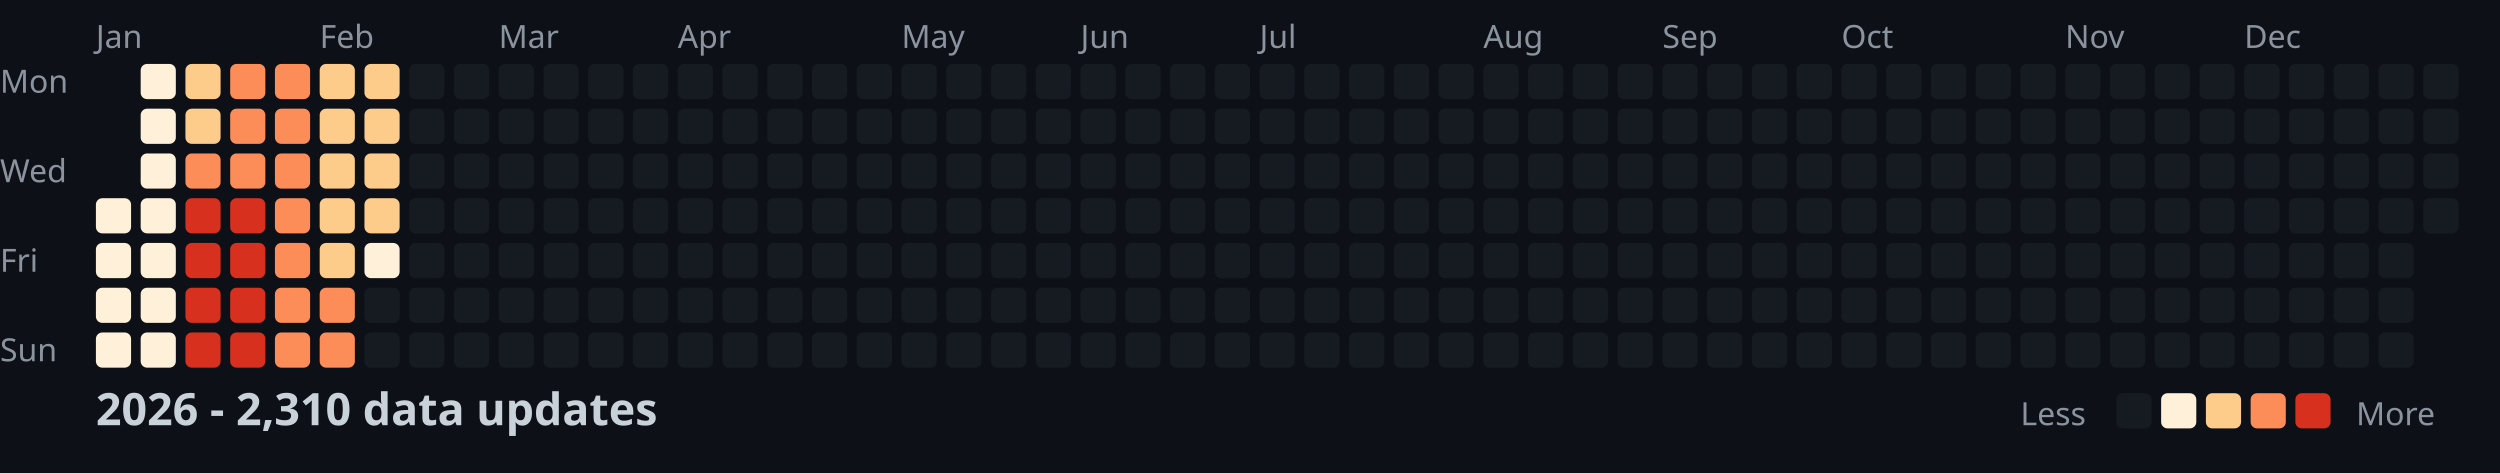
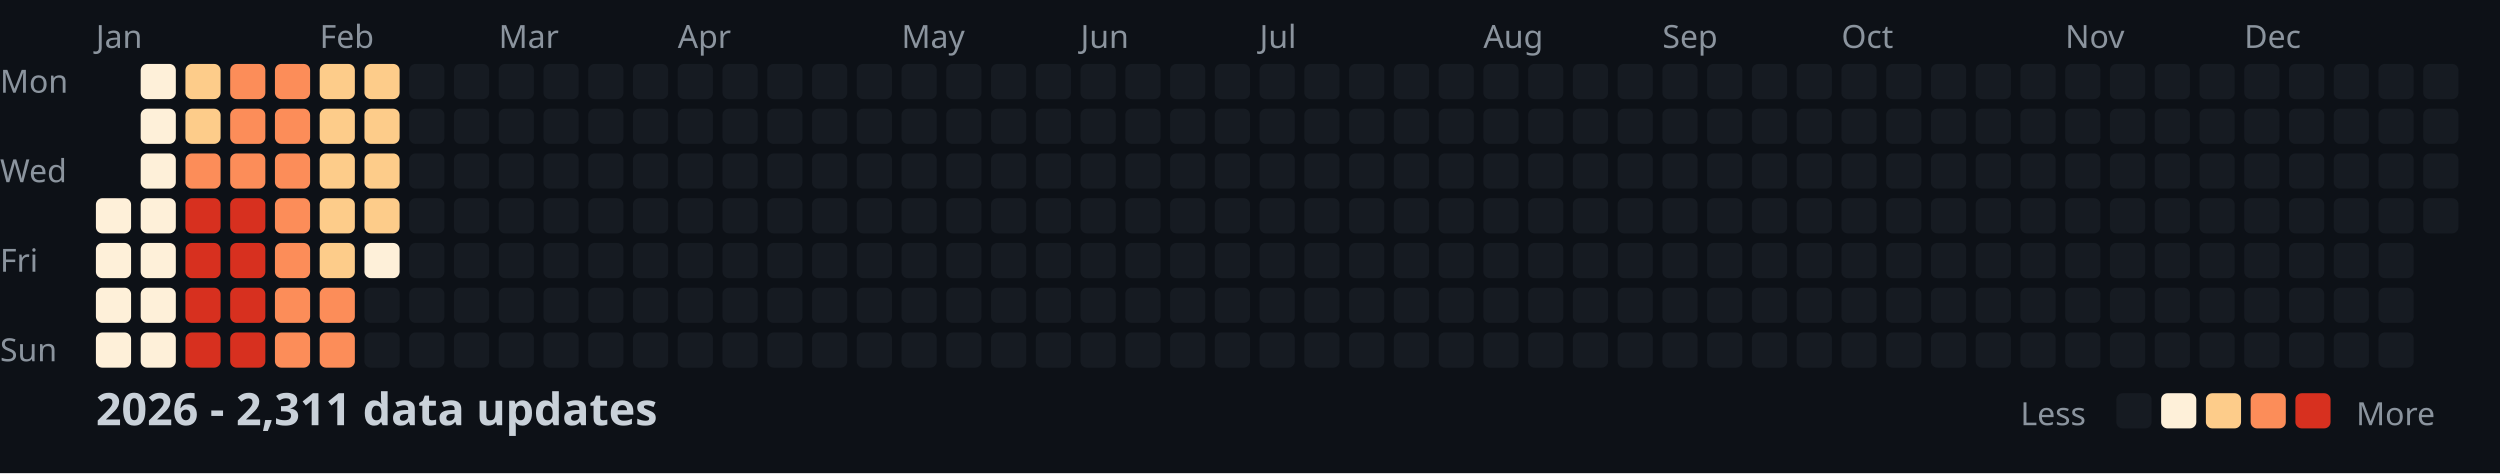
<svg xmlns="http://www.w3.org/2000/svg" width="782" height="148">
  <style>
    .month { font: 10px sans-serif; fill: #8b949e; }
    .day { font: 10px sans-serif; fill: #8b949e; }
    .title { font: bold 14px sans-serif; fill: #c9d1d9; }
    .legend { font: 10px sans-serif; fill: #8b949e; }
  </style>
  <rect width="100%" height="100%" fill="#0d1117" />
  <text x="0" y="29" class="day">Mon</text>
  <text x="0" y="57" class="day">Wed</text>
  <text x="0" y="85" class="day">Fri</text>
  <text x="0" y="113" class="day">Sun</text>
  <text x="30" y="15" class="month">Jan</text>
  <text x="100" y="15" class="month">Feb</text>
  <text x="156" y="15" class="month">Mar</text>
  <text x="212" y="15" class="month">Apr</text>
  <text x="282" y="15" class="month">May</text>
  <text x="338" y="15" class="month">Jun</text>
  <text x="394" y="15" class="month">Jul</text>
  <text x="464" y="15" class="month">Aug</text>
  <text x="520" y="15" class="month">Sep</text>
  <text x="576" y="15" class="month">Oct</text>
  <text x="646" y="15" class="month">Nov</text>
  <text x="702" y="15" class="month">Dec</text>
  <rect x="30" y="62" width="11" height="11" fill="#fef0d9" rx="2" />
  <rect x="30" y="76" width="11" height="11" fill="#fef0d9" rx="2" />
  <rect x="30" y="90" width="11" height="11" fill="#fef0d9" rx="2" />
  <rect x="30" y="104" width="11" height="11" fill="#fef0d9" rx="2" />
  <rect x="44" y="20" width="11" height="11" fill="#fef0d9" rx="2" />
  <rect x="44" y="34" width="11" height="11" fill="#fef0d9" rx="2" />
  <rect x="44" y="48" width="11" height="11" fill="#fef0d9" rx="2" />
  <rect x="44" y="62" width="11" height="11" fill="#fef0d9" rx="2" />
  <rect x="44" y="76" width="11" height="11" fill="#fef0d9" rx="2" />
  <rect x="44" y="90" width="11" height="11" fill="#fef0d9" rx="2" />
  <rect x="44" y="104" width="11" height="11" fill="#fef0d9" rx="2" />
  <rect x="58" y="20" width="11" height="11" fill="#fdcc8a" rx="2" />
  <rect x="58" y="34" width="11" height="11" fill="#fdcc8a" rx="2" />
  <rect x="58" y="48" width="11" height="11" fill="#fc8d59" rx="2" />
  <rect x="58" y="62" width="11" height="11" fill="#d7301f" rx="2" />
  <rect x="58" y="76" width="11" height="11" fill="#d7301f" rx="2" />
  <rect x="58" y="90" width="11" height="11" fill="#d7301f" rx="2" />
  <rect x="58" y="104" width="11" height="11" fill="#d7301f" rx="2" />
  <rect x="72" y="20" width="11" height="11" fill="#fc8d59" rx="2" />
  <rect x="72" y="34" width="11" height="11" fill="#fc8d59" rx="2" />
  <rect x="72" y="48" width="11" height="11" fill="#fc8d59" rx="2" />
  <rect x="72" y="62" width="11" height="11" fill="#d7301f" rx="2" />
  <rect x="72" y="76" width="11" height="11" fill="#d7301f" rx="2" />
  <rect x="72" y="90" width="11" height="11" fill="#d7301f" rx="2" />
  <rect x="72" y="104" width="11" height="11" fill="#d7301f" rx="2" />
  <rect x="86" y="20" width="11" height="11" fill="#fc8d59" rx="2" />
  <rect x="86" y="34" width="11" height="11" fill="#fc8d59" rx="2" />
  <rect x="86" y="48" width="11" height="11" fill="#fc8d59" rx="2" />
  <rect x="86" y="62" width="11" height="11" fill="#fc8d59" rx="2" />
  <rect x="86" y="76" width="11" height="11" fill="#fc8d59" rx="2" />
  <rect x="86" y="90" width="11" height="11" fill="#fc8d59" rx="2" />
  <rect x="86" y="104" width="11" height="11" fill="#fc8d59" rx="2" />
  <rect x="100" y="20" width="11" height="11" fill="#fdcc8a" rx="2" />
  <rect x="100" y="34" width="11" height="11" fill="#fdcc8a" rx="2" />
  <rect x="100" y="48" width="11" height="11" fill="#fdcc8a" rx="2" />
  <rect x="100" y="62" width="11" height="11" fill="#fdcc8a" rx="2" />
  <rect x="100" y="76" width="11" height="11" fill="#fdcc8a" rx="2" />
  <rect x="100" y="90" width="11" height="11" fill="#fc8d59" rx="2" />
  <rect x="100" y="104" width="11" height="11" fill="#fc8d59" rx="2" />
  <rect x="114" y="20" width="11" height="11" fill="#fdcc8a" rx="2" />
  <rect x="114" y="34" width="11" height="11" fill="#fdcc8a" rx="2" />
  <rect x="114" y="48" width="11" height="11" fill="#fdcc8a" rx="2" />
  <rect x="114" y="62" width="11" height="11" fill="#fdcc8a" rx="2" />
  <rect x="114" y="76" width="11" height="11" fill="#fef0d9" rx="2" />
  <rect x="114" y="90" width="11" height="11" fill="#161b22" rx="2" />
  <rect x="114" y="104" width="11" height="11" fill="#161b22" rx="2" />
  <rect x="128" y="20" width="11" height="11" fill="#161b22" rx="2" />
  <rect x="128" y="34" width="11" height="11" fill="#161b22" rx="2" />
  <rect x="128" y="48" width="11" height="11" fill="#161b22" rx="2" />
  <rect x="128" y="62" width="11" height="11" fill="#161b22" rx="2" />
  <rect x="128" y="76" width="11" height="11" fill="#161b22" rx="2" />
  <rect x="128" y="90" width="11" height="11" fill="#161b22" rx="2" />
  <rect x="128" y="104" width="11" height="11" fill="#161b22" rx="2" />
  <rect x="142" y="20" width="11" height="11" fill="#161b22" rx="2" />
  <rect x="142" y="34" width="11" height="11" fill="#161b22" rx="2" />
  <rect x="142" y="48" width="11" height="11" fill="#161b22" rx="2" />
  <rect x="142" y="62" width="11" height="11" fill="#161b22" rx="2" />
  <rect x="142" y="76" width="11" height="11" fill="#161b22" rx="2" />
  <rect x="142" y="90" width="11" height="11" fill="#161b22" rx="2" />
  <rect x="142" y="104" width="11" height="11" fill="#161b22" rx="2" />
  <rect x="156" y="20" width="11" height="11" fill="#161b22" rx="2" />
  <rect x="156" y="34" width="11" height="11" fill="#161b22" rx="2" />
  <rect x="156" y="48" width="11" height="11" fill="#161b22" rx="2" />
  <rect x="156" y="62" width="11" height="11" fill="#161b22" rx="2" />
  <rect x="156" y="76" width="11" height="11" fill="#161b22" rx="2" />
  <rect x="156" y="90" width="11" height="11" fill="#161b22" rx="2" />
  <rect x="156" y="104" width="11" height="11" fill="#161b22" rx="2" />
  <rect x="170" y="20" width="11" height="11" fill="#161b22" rx="2" />
  <rect x="170" y="34" width="11" height="11" fill="#161b22" rx="2" />
  <rect x="170" y="48" width="11" height="11" fill="#161b22" rx="2" />
  <rect x="170" y="62" width="11" height="11" fill="#161b22" rx="2" />
  <rect x="170" y="76" width="11" height="11" fill="#161b22" rx="2" />
  <rect x="170" y="90" width="11" height="11" fill="#161b22" rx="2" />
  <rect x="170" y="104" width="11" height="11" fill="#161b22" rx="2" />
  <rect x="184" y="20" width="11" height="11" fill="#161b22" rx="2" />
  <rect x="184" y="34" width="11" height="11" fill="#161b22" rx="2" />
  <rect x="184" y="48" width="11" height="11" fill="#161b22" rx="2" />
  <rect x="184" y="62" width="11" height="11" fill="#161b22" rx="2" />
  <rect x="184" y="76" width="11" height="11" fill="#161b22" rx="2" />
  <rect x="184" y="90" width="11" height="11" fill="#161b22" rx="2" />
  <rect x="184" y="104" width="11" height="11" fill="#161b22" rx="2" />
  <rect x="198" y="20" width="11" height="11" fill="#161b22" rx="2" />
  <rect x="198" y="34" width="11" height="11" fill="#161b22" rx="2" />
  <rect x="198" y="48" width="11" height="11" fill="#161b22" rx="2" />
  <rect x="198" y="62" width="11" height="11" fill="#161b22" rx="2" />
  <rect x="198" y="76" width="11" height="11" fill="#161b22" rx="2" />
  <rect x="198" y="90" width="11" height="11" fill="#161b22" rx="2" />
  <rect x="198" y="104" width="11" height="11" fill="#161b22" rx="2" />
  <rect x="212" y="20" width="11" height="11" fill="#161b22" rx="2" />
  <rect x="212" y="34" width="11" height="11" fill="#161b22" rx="2" />
  <rect x="212" y="48" width="11" height="11" fill="#161b22" rx="2" />
  <rect x="212" y="62" width="11" height="11" fill="#161b22" rx="2" />
  <rect x="212" y="76" width="11" height="11" fill="#161b22" rx="2" />
  <rect x="212" y="90" width="11" height="11" fill="#161b22" rx="2" />
  <rect x="212" y="104" width="11" height="11" fill="#161b22" rx="2" />
  <rect x="226" y="20" width="11" height="11" fill="#161b22" rx="2" />
  <rect x="226" y="34" width="11" height="11" fill="#161b22" rx="2" />
  <rect x="226" y="48" width="11" height="11" fill="#161b22" rx="2" />
  <rect x="226" y="62" width="11" height="11" fill="#161b22" rx="2" />
  <rect x="226" y="76" width="11" height="11" fill="#161b22" rx="2" />
  <rect x="226" y="90" width="11" height="11" fill="#161b22" rx="2" />
  <rect x="226" y="104" width="11" height="11" fill="#161b22" rx="2" />
  <rect x="240" y="20" width="11" height="11" fill="#161b22" rx="2" />
  <rect x="240" y="34" width="11" height="11" fill="#161b22" rx="2" />
  <rect x="240" y="48" width="11" height="11" fill="#161b22" rx="2" />
  <rect x="240" y="62" width="11" height="11" fill="#161b22" rx="2" />
  <rect x="240" y="76" width="11" height="11" fill="#161b22" rx="2" />
  <rect x="240" y="90" width="11" height="11" fill="#161b22" rx="2" />
  <rect x="240" y="104" width="11" height="11" fill="#161b22" rx="2" />
  <rect x="254" y="20" width="11" height="11" fill="#161b22" rx="2" />
  <rect x="254" y="34" width="11" height="11" fill="#161b22" rx="2" />
  <rect x="254" y="48" width="11" height="11" fill="#161b22" rx="2" />
  <rect x="254" y="62" width="11" height="11" fill="#161b22" rx="2" />
  <rect x="254" y="76" width="11" height="11" fill="#161b22" rx="2" />
  <rect x="254" y="90" width="11" height="11" fill="#161b22" rx="2" />
  <rect x="254" y="104" width="11" height="11" fill="#161b22" rx="2" />
  <rect x="268" y="20" width="11" height="11" fill="#161b22" rx="2" />
  <rect x="268" y="34" width="11" height="11" fill="#161b22" rx="2" />
  <rect x="268" y="48" width="11" height="11" fill="#161b22" rx="2" />
  <rect x="268" y="62" width="11" height="11" fill="#161b22" rx="2" />
  <rect x="268" y="76" width="11" height="11" fill="#161b22" rx="2" />
  <rect x="268" y="90" width="11" height="11" fill="#161b22" rx="2" />
  <rect x="268" y="104" width="11" height="11" fill="#161b22" rx="2" />
  <rect x="282" y="20" width="11" height="11" fill="#161b22" rx="2" />
  <rect x="282" y="34" width="11" height="11" fill="#161b22" rx="2" />
  <rect x="282" y="48" width="11" height="11" fill="#161b22" rx="2" />
  <rect x="282" y="62" width="11" height="11" fill="#161b22" rx="2" />
  <rect x="282" y="76" width="11" height="11" fill="#161b22" rx="2" />
  <rect x="282" y="90" width="11" height="11" fill="#161b22" rx="2" />
  <rect x="282" y="104" width="11" height="11" fill="#161b22" rx="2" />
  <rect x="296" y="20" width="11" height="11" fill="#161b22" rx="2" />
  <rect x="296" y="34" width="11" height="11" fill="#161b22" rx="2" />
  <rect x="296" y="48" width="11" height="11" fill="#161b22" rx="2" />
  <rect x="296" y="62" width="11" height="11" fill="#161b22" rx="2" />
  <rect x="296" y="76" width="11" height="11" fill="#161b22" rx="2" />
  <rect x="296" y="90" width="11" height="11" fill="#161b22" rx="2" />
  <rect x="296" y="104" width="11" height="11" fill="#161b22" rx="2" />
  <rect x="310" y="20" width="11" height="11" fill="#161b22" rx="2" />
  <rect x="310" y="34" width="11" height="11" fill="#161b22" rx="2" />
  <rect x="310" y="48" width="11" height="11" fill="#161b22" rx="2" />
  <rect x="310" y="62" width="11" height="11" fill="#161b22" rx="2" />
  <rect x="310" y="76" width="11" height="11" fill="#161b22" rx="2" />
  <rect x="310" y="90" width="11" height="11" fill="#161b22" rx="2" />
  <rect x="310" y="104" width="11" height="11" fill="#161b22" rx="2" />
  <rect x="324" y="20" width="11" height="11" fill="#161b22" rx="2" />
  <rect x="324" y="34" width="11" height="11" fill="#161b22" rx="2" />
  <rect x="324" y="48" width="11" height="11" fill="#161b22" rx="2" />
  <rect x="324" y="62" width="11" height="11" fill="#161b22" rx="2" />
  <rect x="324" y="76" width="11" height="11" fill="#161b22" rx="2" />
  <rect x="324" y="90" width="11" height="11" fill="#161b22" rx="2" />
  <rect x="324" y="104" width="11" height="11" fill="#161b22" rx="2" />
  <rect x="338" y="20" width="11" height="11" fill="#161b22" rx="2" />
  <rect x="338" y="34" width="11" height="11" fill="#161b22" rx="2" />
  <rect x="338" y="48" width="11" height="11" fill="#161b22" rx="2" />
  <rect x="338" y="62" width="11" height="11" fill="#161b22" rx="2" />
  <rect x="338" y="76" width="11" height="11" fill="#161b22" rx="2" />
  <rect x="338" y="90" width="11" height="11" fill="#161b22" rx="2" />
  <rect x="338" y="104" width="11" height="11" fill="#161b22" rx="2" />
  <rect x="352" y="20" width="11" height="11" fill="#161b22" rx="2" />
  <rect x="352" y="34" width="11" height="11" fill="#161b22" rx="2" />
  <rect x="352" y="48" width="11" height="11" fill="#161b22" rx="2" />
  <rect x="352" y="62" width="11" height="11" fill="#161b22" rx="2" />
  <rect x="352" y="76" width="11" height="11" fill="#161b22" rx="2" />
  <rect x="352" y="90" width="11" height="11" fill="#161b22" rx="2" />
  <rect x="352" y="104" width="11" height="11" fill="#161b22" rx="2" />
  <rect x="366" y="20" width="11" height="11" fill="#161b22" rx="2" />
  <rect x="366" y="34" width="11" height="11" fill="#161b22" rx="2" />
  <rect x="366" y="48" width="11" height="11" fill="#161b22" rx="2" />
  <rect x="366" y="62" width="11" height="11" fill="#161b22" rx="2" />
  <rect x="366" y="76" width="11" height="11" fill="#161b22" rx="2" />
  <rect x="366" y="90" width="11" height="11" fill="#161b22" rx="2" />
  <rect x="366" y="104" width="11" height="11" fill="#161b22" rx="2" />
  <rect x="380" y="20" width="11" height="11" fill="#161b22" rx="2" />
  <rect x="380" y="34" width="11" height="11" fill="#161b22" rx="2" />
  <rect x="380" y="48" width="11" height="11" fill="#161b22" rx="2" />
  <rect x="380" y="62" width="11" height="11" fill="#161b22" rx="2" />
  <rect x="380" y="76" width="11" height="11" fill="#161b22" rx="2" />
  <rect x="380" y="90" width="11" height="11" fill="#161b22" rx="2" />
  <rect x="380" y="104" width="11" height="11" fill="#161b22" rx="2" />
  <rect x="394" y="20" width="11" height="11" fill="#161b22" rx="2" />
  <rect x="394" y="34" width="11" height="11" fill="#161b22" rx="2" />
  <rect x="394" y="48" width="11" height="11" fill="#161b22" rx="2" />
  <rect x="394" y="62" width="11" height="11" fill="#161b22" rx="2" />
  <rect x="394" y="76" width="11" height="11" fill="#161b22" rx="2" />
  <rect x="394" y="90" width="11" height="11" fill="#161b22" rx="2" />
  <rect x="394" y="104" width="11" height="11" fill="#161b22" rx="2" />
  <rect x="408" y="20" width="11" height="11" fill="#161b22" rx="2" />
  <rect x="408" y="34" width="11" height="11" fill="#161b22" rx="2" />
  <rect x="408" y="48" width="11" height="11" fill="#161b22" rx="2" />
  <rect x="408" y="62" width="11" height="11" fill="#161b22" rx="2" />
  <rect x="408" y="76" width="11" height="11" fill="#161b22" rx="2" />
  <rect x="408" y="90" width="11" height="11" fill="#161b22" rx="2" />
  <rect x="408" y="104" width="11" height="11" fill="#161b22" rx="2" />
  <rect x="422" y="20" width="11" height="11" fill="#161b22" rx="2" />
  <rect x="422" y="34" width="11" height="11" fill="#161b22" rx="2" />
  <rect x="422" y="48" width="11" height="11" fill="#161b22" rx="2" />
  <rect x="422" y="62" width="11" height="11" fill="#161b22" rx="2" />
  <rect x="422" y="76" width="11" height="11" fill="#161b22" rx="2" />
  <rect x="422" y="90" width="11" height="11" fill="#161b22" rx="2" />
  <rect x="422" y="104" width="11" height="11" fill="#161b22" rx="2" />
  <rect x="436" y="20" width="11" height="11" fill="#161b22" rx="2" />
  <rect x="436" y="34" width="11" height="11" fill="#161b22" rx="2" />
  <rect x="436" y="48" width="11" height="11" fill="#161b22" rx="2" />
  <rect x="436" y="62" width="11" height="11" fill="#161b22" rx="2" />
  <rect x="436" y="76" width="11" height="11" fill="#161b22" rx="2" />
  <rect x="436" y="90" width="11" height="11" fill="#161b22" rx="2" />
  <rect x="436" y="104" width="11" height="11" fill="#161b22" rx="2" />
  <rect x="450" y="20" width="11" height="11" fill="#161b22" rx="2" />
  <rect x="450" y="34" width="11" height="11" fill="#161b22" rx="2" />
  <rect x="450" y="48" width="11" height="11" fill="#161b22" rx="2" />
  <rect x="450" y="62" width="11" height="11" fill="#161b22" rx="2" />
  <rect x="450" y="76" width="11" height="11" fill="#161b22" rx="2" />
  <rect x="450" y="90" width="11" height="11" fill="#161b22" rx="2" />
  <rect x="450" y="104" width="11" height="11" fill="#161b22" rx="2" />
  <rect x="464" y="20" width="11" height="11" fill="#161b22" rx="2" />
  <rect x="464" y="34" width="11" height="11" fill="#161b22" rx="2" />
  <rect x="464" y="48" width="11" height="11" fill="#161b22" rx="2" />
  <rect x="464" y="62" width="11" height="11" fill="#161b22" rx="2" />
  <rect x="464" y="76" width="11" height="11" fill="#161b22" rx="2" />
  <rect x="464" y="90" width="11" height="11" fill="#161b22" rx="2" />
  <rect x="464" y="104" width="11" height="11" fill="#161b22" rx="2" />
  <rect x="478" y="20" width="11" height="11" fill="#161b22" rx="2" />
  <rect x="478" y="34" width="11" height="11" fill="#161b22" rx="2" />
  <rect x="478" y="48" width="11" height="11" fill="#161b22" rx="2" />
  <rect x="478" y="62" width="11" height="11" fill="#161b22" rx="2" />
  <rect x="478" y="76" width="11" height="11" fill="#161b22" rx="2" />
  <rect x="478" y="90" width="11" height="11" fill="#161b22" rx="2" />
  <rect x="478" y="104" width="11" height="11" fill="#161b22" rx="2" />
  <rect x="492" y="20" width="11" height="11" fill="#161b22" rx="2" />
  <rect x="492" y="34" width="11" height="11" fill="#161b22" rx="2" />
  <rect x="492" y="48" width="11" height="11" fill="#161b22" rx="2" />
  <rect x="492" y="62" width="11" height="11" fill="#161b22" rx="2" />
  <rect x="492" y="76" width="11" height="11" fill="#161b22" rx="2" />
  <rect x="492" y="90" width="11" height="11" fill="#161b22" rx="2" />
  <rect x="492" y="104" width="11" height="11" fill="#161b22" rx="2" />
  <rect x="506" y="20" width="11" height="11" fill="#161b22" rx="2" />
  <rect x="506" y="34" width="11" height="11" fill="#161b22" rx="2" />
  <rect x="506" y="48" width="11" height="11" fill="#161b22" rx="2" />
  <rect x="506" y="62" width="11" height="11" fill="#161b22" rx="2" />
  <rect x="506" y="76" width="11" height="11" fill="#161b22" rx="2" />
  <rect x="506" y="90" width="11" height="11" fill="#161b22" rx="2" />
  <rect x="506" y="104" width="11" height="11" fill="#161b22" rx="2" />
  <rect x="520" y="20" width="11" height="11" fill="#161b22" rx="2" />
  <rect x="520" y="34" width="11" height="11" fill="#161b22" rx="2" />
  <rect x="520" y="48" width="11" height="11" fill="#161b22" rx="2" />
  <rect x="520" y="62" width="11" height="11" fill="#161b22" rx="2" />
  <rect x="520" y="76" width="11" height="11" fill="#161b22" rx="2" />
  <rect x="520" y="90" width="11" height="11" fill="#161b22" rx="2" />
  <rect x="520" y="104" width="11" height="11" fill="#161b22" rx="2" />
  <rect x="534" y="20" width="11" height="11" fill="#161b22" rx="2" />
  <rect x="534" y="34" width="11" height="11" fill="#161b22" rx="2" />
  <rect x="534" y="48" width="11" height="11" fill="#161b22" rx="2" />
  <rect x="534" y="62" width="11" height="11" fill="#161b22" rx="2" />
  <rect x="534" y="76" width="11" height="11" fill="#161b22" rx="2" />
  <rect x="534" y="90" width="11" height="11" fill="#161b22" rx="2" />
  <rect x="534" y="104" width="11" height="11" fill="#161b22" rx="2" />
  <rect x="548" y="20" width="11" height="11" fill="#161b22" rx="2" />
  <rect x="548" y="34" width="11" height="11" fill="#161b22" rx="2" />
  <rect x="548" y="48" width="11" height="11" fill="#161b22" rx="2" />
  <rect x="548" y="62" width="11" height="11" fill="#161b22" rx="2" />
  <rect x="548" y="76" width="11" height="11" fill="#161b22" rx="2" />
  <rect x="548" y="90" width="11" height="11" fill="#161b22" rx="2" />
  <rect x="548" y="104" width="11" height="11" fill="#161b22" rx="2" />
  <rect x="562" y="20" width="11" height="11" fill="#161b22" rx="2" />
  <rect x="562" y="34" width="11" height="11" fill="#161b22" rx="2" />
  <rect x="562" y="48" width="11" height="11" fill="#161b22" rx="2" />
  <rect x="562" y="62" width="11" height="11" fill="#161b22" rx="2" />
  <rect x="562" y="76" width="11" height="11" fill="#161b22" rx="2" />
  <rect x="562" y="90" width="11" height="11" fill="#161b22" rx="2" />
  <rect x="562" y="104" width="11" height="11" fill="#161b22" rx="2" />
  <rect x="576" y="20" width="11" height="11" fill="#161b22" rx="2" />
  <rect x="576" y="34" width="11" height="11" fill="#161b22" rx="2" />
  <rect x="576" y="48" width="11" height="11" fill="#161b22" rx="2" />
  <rect x="576" y="62" width="11" height="11" fill="#161b22" rx="2" />
  <rect x="576" y="76" width="11" height="11" fill="#161b22" rx="2" />
  <rect x="576" y="90" width="11" height="11" fill="#161b22" rx="2" />
  <rect x="576" y="104" width="11" height="11" fill="#161b22" rx="2" />
  <rect x="590" y="20" width="11" height="11" fill="#161b22" rx="2" />
  <rect x="590" y="34" width="11" height="11" fill="#161b22" rx="2" />
  <rect x="590" y="48" width="11" height="11" fill="#161b22" rx="2" />
  <rect x="590" y="62" width="11" height="11" fill="#161b22" rx="2" />
  <rect x="590" y="76" width="11" height="11" fill="#161b22" rx="2" />
  <rect x="590" y="90" width="11" height="11" fill="#161b22" rx="2" />
  <rect x="590" y="104" width="11" height="11" fill="#161b22" rx="2" />
  <rect x="604" y="20" width="11" height="11" fill="#161b22" rx="2" />
  <rect x="604" y="34" width="11" height="11" fill="#161b22" rx="2" />
  <rect x="604" y="48" width="11" height="11" fill="#161b22" rx="2" />
  <rect x="604" y="62" width="11" height="11" fill="#161b22" rx="2" />
  <rect x="604" y="76" width="11" height="11" fill="#161b22" rx="2" />
  <rect x="604" y="90" width="11" height="11" fill="#161b22" rx="2" />
  <rect x="604" y="104" width="11" height="11" fill="#161b22" rx="2" />
  <rect x="618" y="20" width="11" height="11" fill="#161b22" rx="2" />
  <rect x="618" y="34" width="11" height="11" fill="#161b22" rx="2" />
  <rect x="618" y="48" width="11" height="11" fill="#161b22" rx="2" />
  <rect x="618" y="62" width="11" height="11" fill="#161b22" rx="2" />
  <rect x="618" y="76" width="11" height="11" fill="#161b22" rx="2" />
  <rect x="618" y="90" width="11" height="11" fill="#161b22" rx="2" />
  <rect x="618" y="104" width="11" height="11" fill="#161b22" rx="2" />
  <rect x="632" y="20" width="11" height="11" fill="#161b22" rx="2" />
  <rect x="632" y="34" width="11" height="11" fill="#161b22" rx="2" />
  <rect x="632" y="48" width="11" height="11" fill="#161b22" rx="2" />
  <rect x="632" y="62" width="11" height="11" fill="#161b22" rx="2" />
  <rect x="632" y="76" width="11" height="11" fill="#161b22" rx="2" />
  <rect x="632" y="90" width="11" height="11" fill="#161b22" rx="2" />
  <rect x="632" y="104" width="11" height="11" fill="#161b22" rx="2" />
  <rect x="646" y="20" width="11" height="11" fill="#161b22" rx="2" />
  <rect x="646" y="34" width="11" height="11" fill="#161b22" rx="2" />
  <rect x="646" y="48" width="11" height="11" fill="#161b22" rx="2" />
  <rect x="646" y="62" width="11" height="11" fill="#161b22" rx="2" />
  <rect x="646" y="76" width="11" height="11" fill="#161b22" rx="2" />
  <rect x="646" y="90" width="11" height="11" fill="#161b22" rx="2" />
  <rect x="646" y="104" width="11" height="11" fill="#161b22" rx="2" />
  <rect x="660" y="20" width="11" height="11" fill="#161b22" rx="2" />
  <rect x="660" y="34" width="11" height="11" fill="#161b22" rx="2" />
  <rect x="660" y="48" width="11" height="11" fill="#161b22" rx="2" />
  <rect x="660" y="62" width="11" height="11" fill="#161b22" rx="2" />
  <rect x="660" y="76" width="11" height="11" fill="#161b22" rx="2" />
  <rect x="660" y="90" width="11" height="11" fill="#161b22" rx="2" />
  <rect x="660" y="104" width="11" height="11" fill="#161b22" rx="2" />
  <rect x="674" y="20" width="11" height="11" fill="#161b22" rx="2" />
  <rect x="674" y="34" width="11" height="11" fill="#161b22" rx="2" />
  <rect x="674" y="48" width="11" height="11" fill="#161b22" rx="2" />
  <rect x="674" y="62" width="11" height="11" fill="#161b22" rx="2" />
  <rect x="674" y="76" width="11" height="11" fill="#161b22" rx="2" />
  <rect x="674" y="90" width="11" height="11" fill="#161b22" rx="2" />
  <rect x="674" y="104" width="11" height="11" fill="#161b22" rx="2" />
  <rect x="688" y="20" width="11" height="11" fill="#161b22" rx="2" />
  <rect x="688" y="34" width="11" height="11" fill="#161b22" rx="2" />
  <rect x="688" y="48" width="11" height="11" fill="#161b22" rx="2" />
  <rect x="688" y="62" width="11" height="11" fill="#161b22" rx="2" />
  <rect x="688" y="76" width="11" height="11" fill="#161b22" rx="2" />
  <rect x="688" y="90" width="11" height="11" fill="#161b22" rx="2" />
  <rect x="688" y="104" width="11" height="11" fill="#161b22" rx="2" />
  <rect x="702" y="20" width="11" height="11" fill="#161b22" rx="2" />
  <rect x="702" y="34" width="11" height="11" fill="#161b22" rx="2" />
  <rect x="702" y="48" width="11" height="11" fill="#161b22" rx="2" />
  <rect x="702" y="62" width="11" height="11" fill="#161b22" rx="2" />
  <rect x="702" y="76" width="11" height="11" fill="#161b22" rx="2" />
  <rect x="702" y="90" width="11" height="11" fill="#161b22" rx="2" />
  <rect x="702" y="104" width="11" height="11" fill="#161b22" rx="2" />
  <rect x="716" y="20" width="11" height="11" fill="#161b22" rx="2" />
  <rect x="716" y="34" width="11" height="11" fill="#161b22" rx="2" />
  <rect x="716" y="48" width="11" height="11" fill="#161b22" rx="2" />
  <rect x="716" y="62" width="11" height="11" fill="#161b22" rx="2" />
  <rect x="716" y="76" width="11" height="11" fill="#161b22" rx="2" />
  <rect x="716" y="90" width="11" height="11" fill="#161b22" rx="2" />
  <rect x="716" y="104" width="11" height="11" fill="#161b22" rx="2" />
  <rect x="730" y="20" width="11" height="11" fill="#161b22" rx="2" />
  <rect x="730" y="34" width="11" height="11" fill="#161b22" rx="2" />
  <rect x="730" y="48" width="11" height="11" fill="#161b22" rx="2" />
  <rect x="730" y="62" width="11" height="11" fill="#161b22" rx="2" />
  <rect x="730" y="76" width="11" height="11" fill="#161b22" rx="2" />
  <rect x="730" y="90" width="11" height="11" fill="#161b22" rx="2" />
  <rect x="730" y="104" width="11" height="11" fill="#161b22" rx="2" />
  <rect x="744" y="20" width="11" height="11" fill="#161b22" rx="2" />
  <rect x="744" y="34" width="11" height="11" fill="#161b22" rx="2" />
  <rect x="744" y="48" width="11" height="11" fill="#161b22" rx="2" />
  <rect x="744" y="62" width="11" height="11" fill="#161b22" rx="2" />
  <rect x="744" y="76" width="11" height="11" fill="#161b22" rx="2" />
  <rect x="744" y="90" width="11" height="11" fill="#161b22" rx="2" />
  <rect x="744" y="104" width="11" height="11" fill="#161b22" rx="2" />
  <rect x="758" y="20" width="11" height="11" fill="#161b22" rx="2" />
  <rect x="758" y="34" width="11" height="11" fill="#161b22" rx="2" />
  <rect x="758" y="48" width="11" height="11" fill="#161b22" rx="2" />
  <rect x="758" y="62" width="11" height="11" fill="#161b22" rx="2" />
-   <text x="30" y="133" class="title">2026 - 2,310 data updates</text>
+   <text x="30" y="133" class="title">2026 - 2,311 data updates</text>
  <text x="632" y="133" class="legend">Less</text>
  <rect x="662" y="123" width="11" height="11" fill="#161b22" rx="2" />
  <rect x="676" y="123" width="11" height="11" fill="#fef0d9" rx="2" />
  <rect x="690" y="123" width="11" height="11" fill="#fdcc8a" rx="2" />
  <rect x="704" y="123" width="11" height="11" fill="#fc8d59" rx="2" />
  <rect x="718" y="123" width="11" height="11" fill="#d7301f" rx="2" />
  <text x="737" y="133" class="legend">More</text>
</svg>
